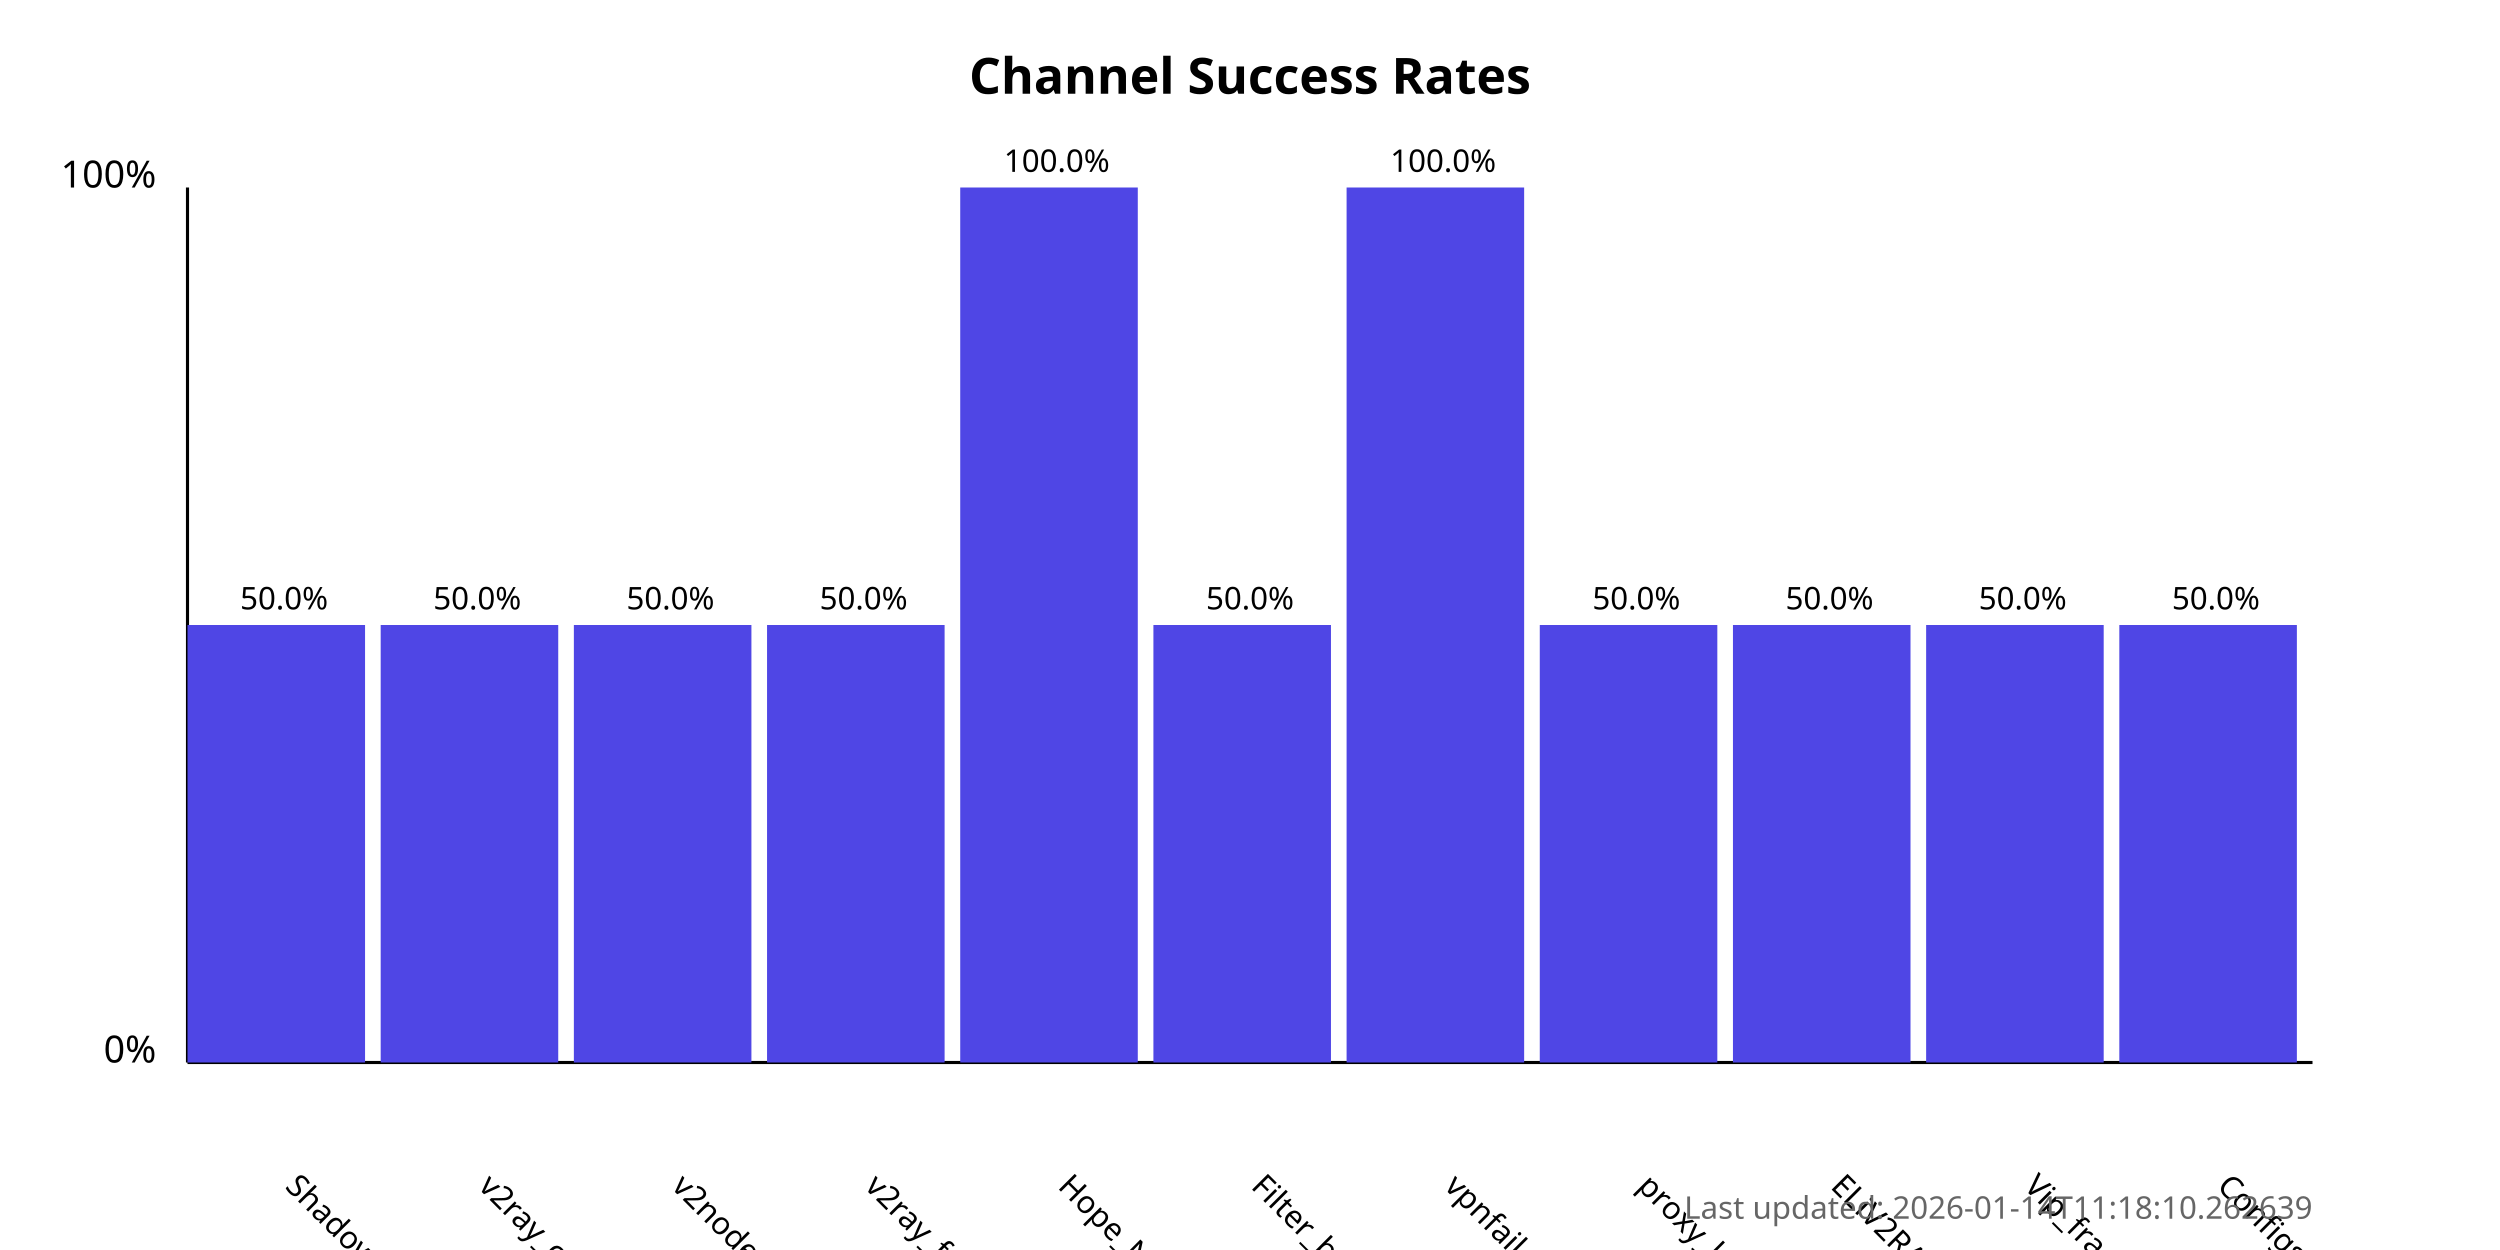
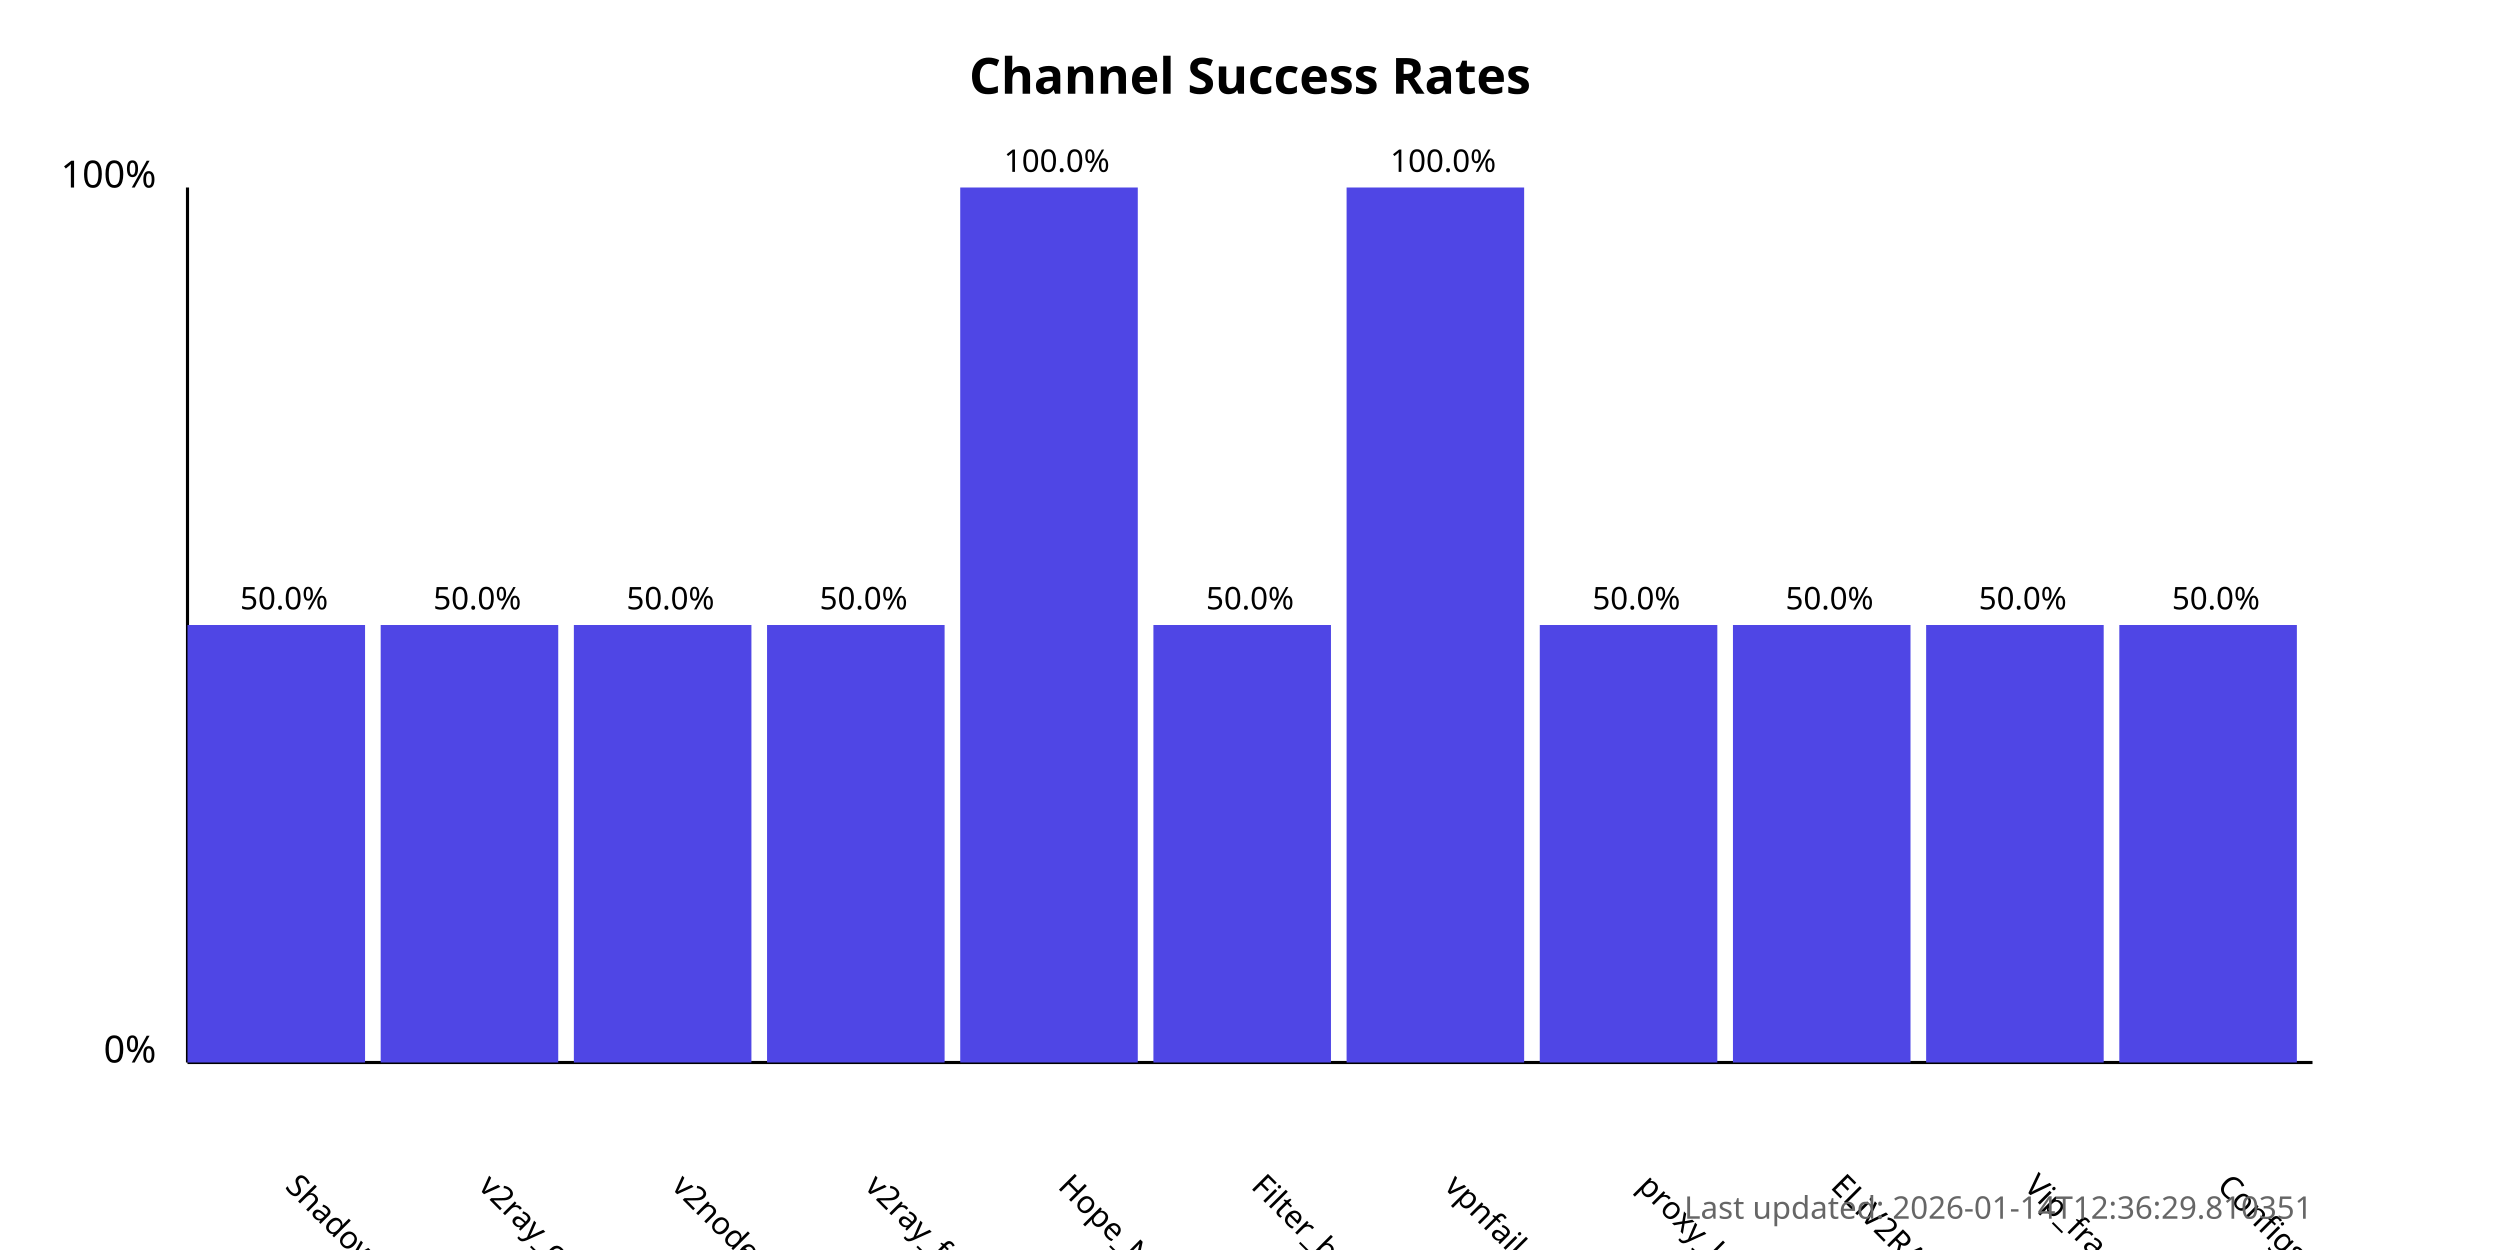
<svg xmlns="http://www.w3.org/2000/svg" width="800" height="400">
  <style>
            .chart-title { font: bold 16px sans-serif; }
            .axis-label { font: 12px sans-serif; }
            .tick-label { font: 10px sans-serif; }
            .bar { fill: #4f46e5; }
            .bar:hover { fill: #6366f1; }
            .timestamp { font: 10px sans-serif; fill: #666; }
        </style>
  <text x="400.0" y="30" text-anchor="middle" class="chart-title">
            Channel Success Rates
        </text>
  <line x1="60" y1="340" x2="60" y2="60" stroke="black" stroke-width="1" />
  <line x1="60" y1="340" x2="740" y2="340" stroke="black" stroke-width="1" />
  <text x="50" y="340" text-anchor="end" class="axis-label">0%</text>
  <text x="50" y="60" text-anchor="end" class="axis-label">100%</text>
  <g>
    <rect x="60" y="200.0" width="56.818" height="140.0" class="bar" />
    <text x="90.909" y="380" transform="rotate(45, 90.90909, 380)" text-anchor="start" class="tick-label">
                ShadowProxy66
            </text>
    <text x="90.909" y="195.0" text-anchor="middle" class="tick-label">
                50.0%
            </text>
  </g>
  <g>
    <rect x="121.818" y="200.0" width="56.818" height="140.0" class="bar" />
    <text x="152.727" y="380" transform="rotate(45, 152.7273, 380)" text-anchor="start" class="tick-label">
                v2ray_configs_pool
            </text>
    <text x="152.727" y="195.0" text-anchor="middle" class="tick-label">
                50.0%
            </text>
  </g>
  <g>
    <rect x="183.636" y="200.0" width="56.818" height="140.0" class="bar" />
    <text x="214.545" y="380" transform="rotate(45, 214.5455, 380)" text-anchor="start" class="tick-label">
                v2nodes
            </text>
    <text x="214.545" y="195.0" text-anchor="middle" class="tick-label">
                50.0%
            </text>
  </g>
  <g>
    <rect x="245.455" y="200.0" width="56.818" height="140.0" class="bar" />
    <text x="276.364" y="380" transform="rotate(45, 276.3636, 380)" text-anchor="start" class="tick-label">
                v2ray_free_conf
            </text>
    <text x="276.364" y="195.0" text-anchor="middle" class="tick-label">
                50.0%
            </text>
  </g>
  <g>
    <rect x="307.273" y="60.0" width="56.818" height="280.0" class="bar" />
    <text x="338.182" y="380" transform="rotate(45, 338.1818, 380)" text-anchor="start" class="tick-label">
                Hope_Net
            </text>
    <text x="338.182" y="55.0" text-anchor="middle" class="tick-label">
                100.0%
            </text>
  </g>
  <g>
    <rect x="369.091" y="200.0" width="56.818" height="140.0" class="bar" />
    <text x="400.0" y="380" transform="rotate(45, 400.0, 380)" text-anchor="start" class="tick-label">
                Filter_breaker
            </text>
    <text x="400.0" y="195.0" text-anchor="middle" class="tick-label">
                50.0%
            </text>
  </g>
  <g>
    <rect x="430.909" y="60.0" width="56.818" height="280.0" class="bar" />
    <text x="461.818" y="380" transform="rotate(45, 461.8182, 380)" text-anchor="start" class="tick-label">
                vpnfail_vless
            </text>
    <text x="461.818" y="55.0" text-anchor="middle" class="tick-label">
                100.0%
            </text>
  </g>
  <g>
    <rect x="492.727" y="200.0" width="56.818" height="140.0" class="bar" />
    <text x="523.636" y="380" transform="rotate(45, 523.6364, 380)" text-anchor="start" class="tick-label">
                proxy_kafee
            </text>
    <text x="523.636" y="195.0" text-anchor="middle" class="tick-label">
                50.0%
            </text>
  </g>
  <g>
    <rect x="554.545" y="200.0" width="56.818" height="140.0" class="bar" />
    <text x="585.455" y="380" transform="rotate(45, 585.4545, 380)" text-anchor="start" class="tick-label">
                ELiV2RAY
            </text>
    <text x="585.455" y="195.0" text-anchor="middle" class="tick-label">
                50.0%
            </text>
  </g>
  <g>
    <rect x="616.364" y="200.0" width="56.818" height="140.0" class="bar" />
    <text x="647.273" y="380" transform="rotate(45, 647.2727, 380)" text-anchor="start" class="tick-label">
                Vip_fragment_v2ray
            </text>
    <text x="647.273" y="195.0" text-anchor="middle" class="tick-label">
                50.0%
            </text>
  </g>
  <g>
    <rect x="678.182" y="200.0" width="56.818" height="140.0" class="bar" />
    <text x="709.091" y="380" transform="rotate(45, 709.0909, 380)" text-anchor="start" class="tick-label">
                ConfigsHubPlus
            </text>
    <text x="709.091" y="195.0" text-anchor="middle" class="tick-label">
                50.0%
            </text>
  </g>
  <text x="740" y="390" text-anchor="end" class="timestamp">
-             Last updated: 2026-01-14T11:18:10.262639
+             Last updated: 2026-01-14T12:36:29.810351
        </text>
</svg>
